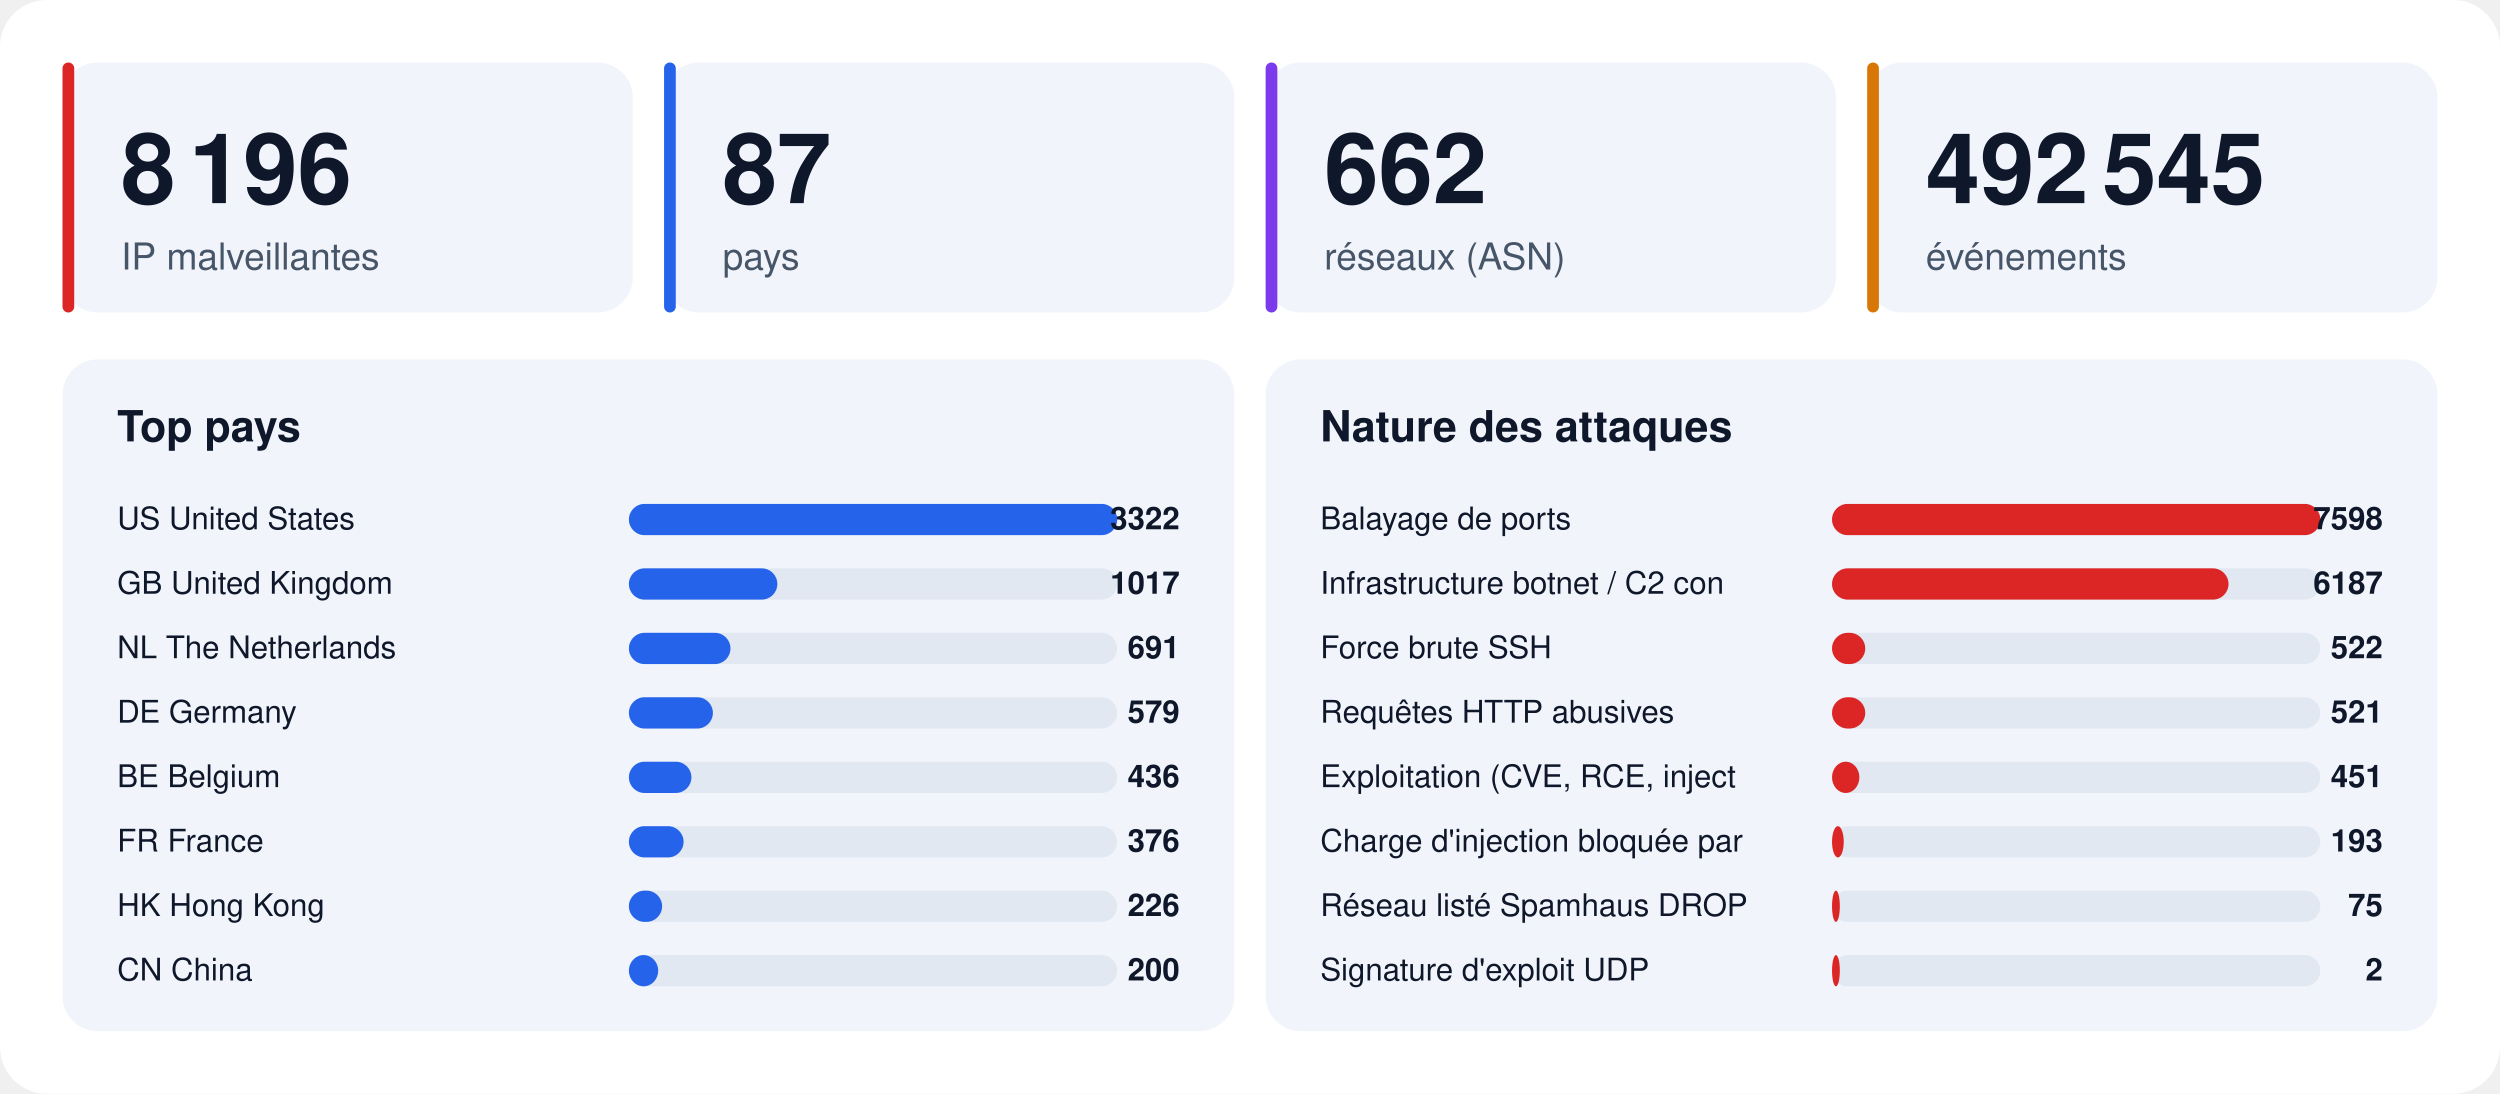
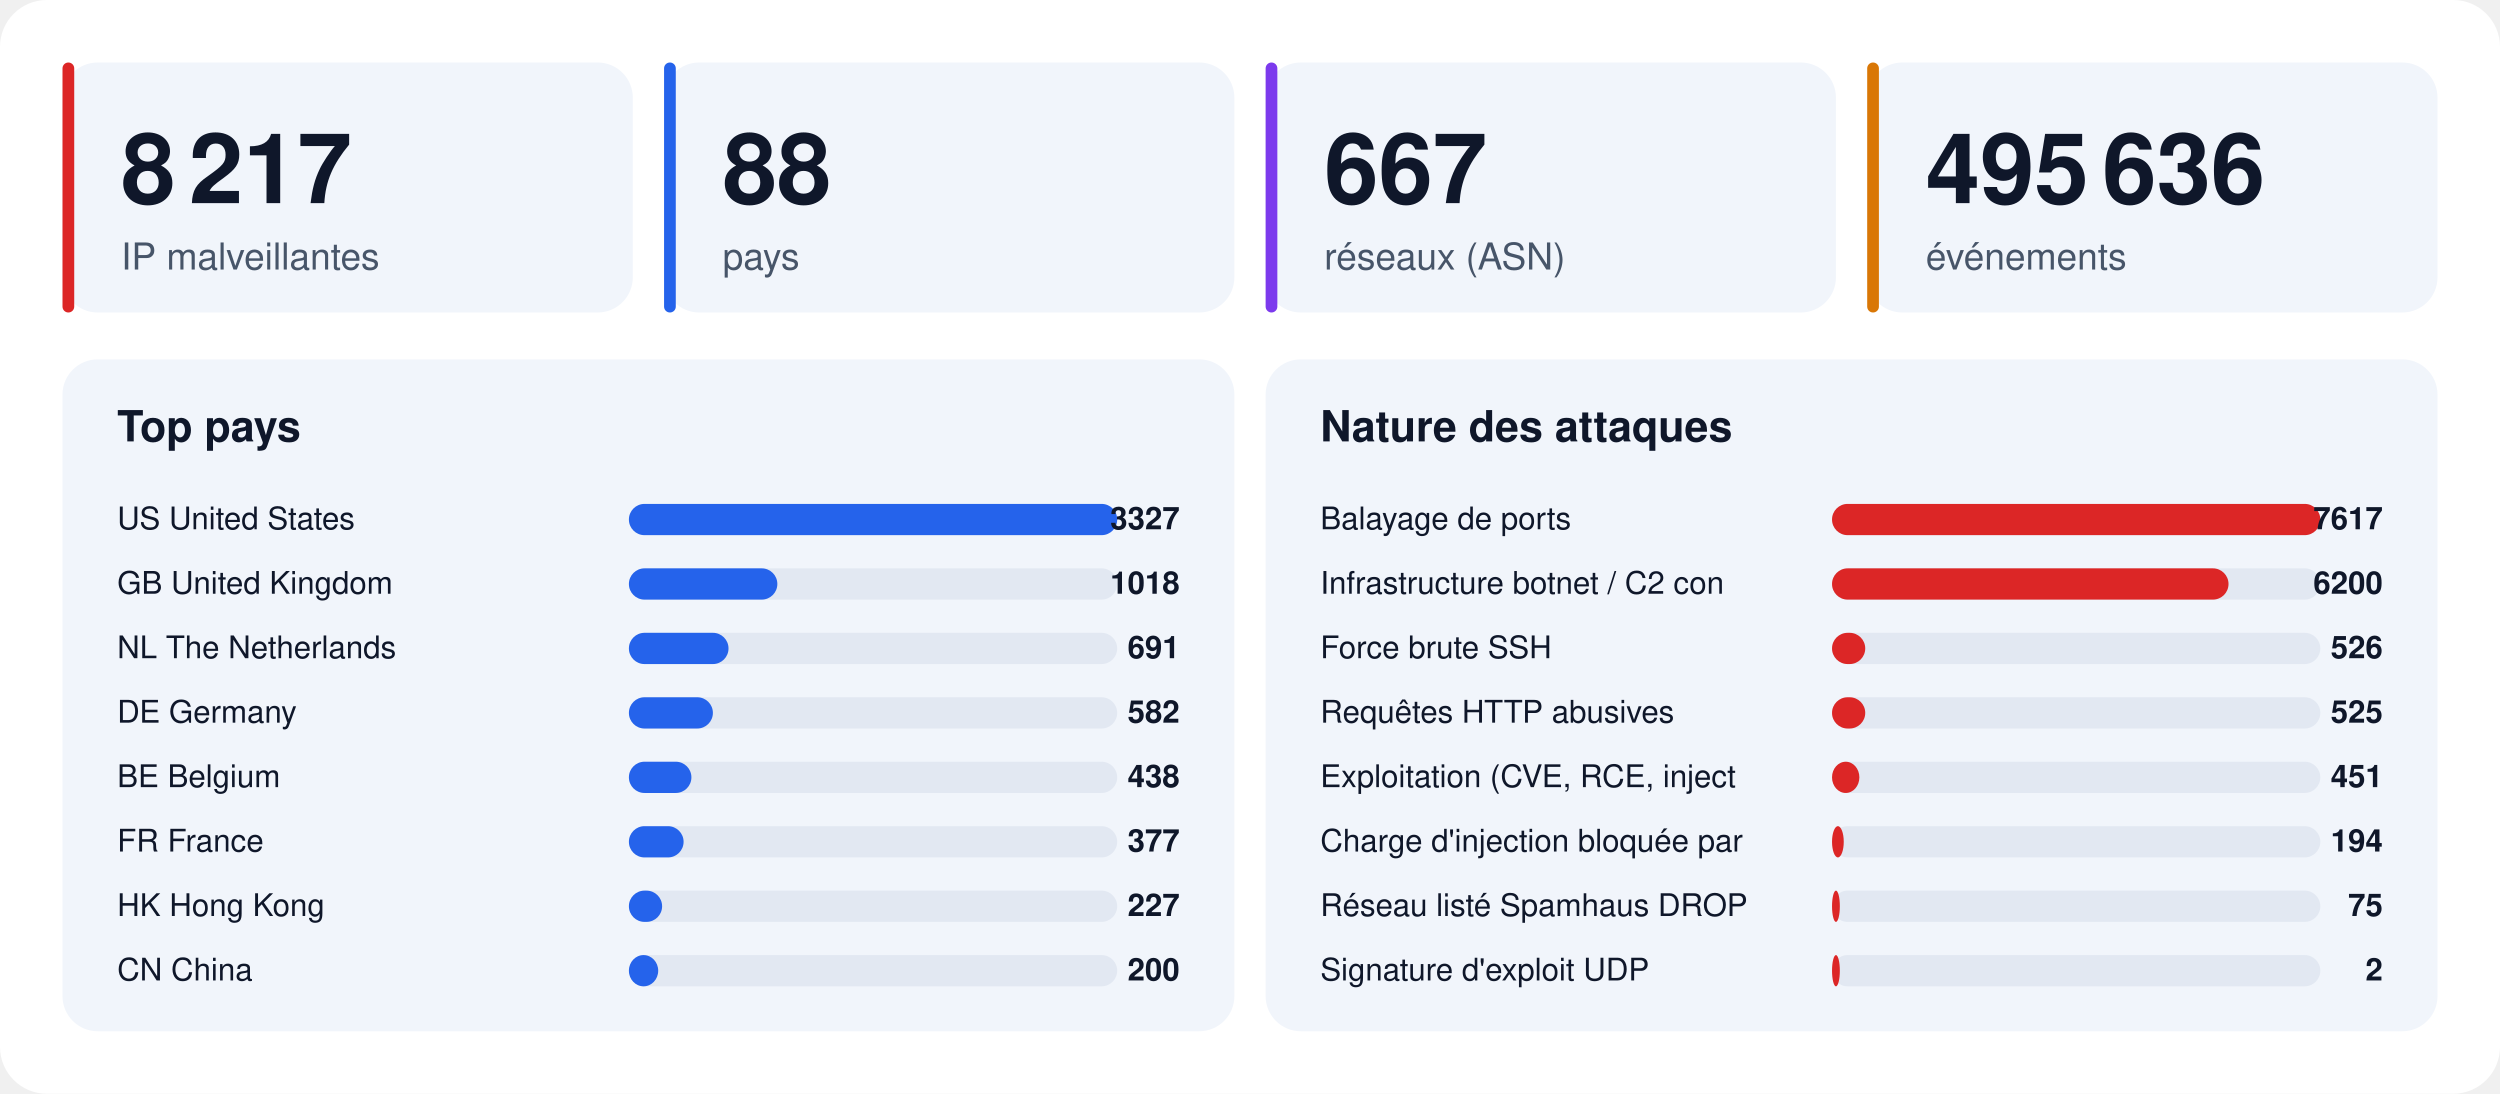
<svg xmlns="http://www.w3.org/2000/svg" width="1280" height="560" viewBox="0 0 1280 560" font-family="-apple-system,BlinkMacSystemFont,'Segoe UI',Helvetica,Arial,sans-serif">
  <rect width="1280" height="560" rx="24" fill="#ffffff" />
  <rect x="32" y="32" width="292" height="128" rx="18" fill="#f1f5fb" />
  <rect x="32" y="32" width="6" height="128" rx="3" fill="#dc2626" />
-   <text x="62" y="104" font-size="50" font-weight="800" fill="#0f172a">8 196</text>
+   <text x="62" y="104" font-size="50" font-weight="800" fill="#0f172a">8 217</text>
  <text x="62" y="138" font-size="19" fill="#475569">IP malveillantes</text>
  <rect x="340" y="32" width="292" height="128" rx="18" fill="#f1f5fb" />
  <rect x="340" y="32" width="6" height="128" rx="3" fill="#2563eb" />
-   <text x="370" y="104" font-size="50" font-weight="800" fill="#0f172a">87</text>
+   <text x="370" y="104" font-size="50" font-weight="800" fill="#0f172a">88</text>
  <text x="370" y="138" font-size="19" fill="#475569">pays</text>
  <rect x="648" y="32" width="292" height="128" rx="18" fill="#f1f5fb" />
  <rect x="648" y="32" width="6" height="128" rx="3" fill="#7c3aed" />
-   <text x="678" y="104" font-size="50" font-weight="800" fill="#0f172a">662</text>
+   <text x="678" y="104" font-size="50" font-weight="800" fill="#0f172a">667</text>
  <text x="678" y="138" font-size="19" fill="#475569">réseaux (ASN)</text>
  <rect x="956" y="32" width="292" height="128" rx="18" fill="#f1f5fb" />
  <rect x="956" y="32" width="6" height="128" rx="3" fill="#d97706" />
-   <text x="986" y="104" font-size="50" font-weight="800" fill="#0f172a">492 545</text>
+   <text x="986" y="104" font-size="50" font-weight="800" fill="#0f172a">495 636</text>
  <text x="986" y="138" font-size="19" fill="#475569">événements</text>
  <rect x="32" y="184" width="600" height="344" rx="18" fill="#f1f5fb" />
  <text x="60" y="226" font-size="22" font-weight="700" fill="#0f172a">Top pays</text>
  <text x="60" y="271" font-size="16" fill="#0f172a">US  United States</text>
  <rect x="322" y="258" width="250" height="16" rx="8" fill="#e2e8f2" />
  <rect x="322" y="258" width="250" height="16" rx="8" fill="#2563eb" />
-   <text x="604" y="271" font-size="16" font-weight="700" text-anchor="end" fill="#0f172a">3322</text>
+   <text x="604" y="271" font-size="16" font-weight="700" text-anchor="end" fill="#0f172a">3327</text>
  <text x="60" y="304" font-size="16" fill="#0f172a">GB  United Kingdom</text>
  <rect x="322" y="291" width="250" height="16" rx="8" fill="#e2e8f2" />
  <rect x="322" y="291" width="76" height="16" rx="8" fill="#2563eb" />
-   <text x="604" y="304" font-size="16" font-weight="700" text-anchor="end" fill="#0f172a">1017</text>
+   <text x="604" y="304" font-size="16" font-weight="700" text-anchor="end" fill="#0f172a">1018</text>
  <text x="60" y="337" font-size="16" fill="#0f172a">NL  The Netherlands</text>
  <rect x="322" y="324" width="250" height="16" rx="8" fill="#e2e8f2" />
-   <rect x="322" y="324" width="52" height="16" rx="8" fill="#2563eb" />
+   <rect x="322" y="324" width="51" height="16" rx="8" fill="#2563eb" />
  <text x="604" y="337" font-size="16" font-weight="700" text-anchor="end" fill="#0f172a">691</text>
  <text x="60" y="370" font-size="16" fill="#0f172a">DE  Germany</text>
  <rect x="322" y="357" width="250" height="16" rx="8" fill="#e2e8f2" />
  <rect x="322" y="357" width="43" height="16" rx="8" fill="#2563eb" />
-   <text x="604" y="370" font-size="16" font-weight="700" text-anchor="end" fill="#0f172a">579</text>
+   <text x="604" y="370" font-size="16" font-weight="700" text-anchor="end" fill="#0f172a">582</text>
  <text x="60" y="403" font-size="16" fill="#0f172a">BE  Belgium</text>
  <rect x="322" y="390" width="250" height="16" rx="8" fill="#e2e8f2" />
  <rect x="322" y="390" width="32" height="16" rx="8" fill="#2563eb" />
-   <text x="604" y="403" font-size="16" font-weight="700" text-anchor="end" fill="#0f172a">436</text>
+   <text x="604" y="403" font-size="16" font-weight="700" text-anchor="end" fill="#0f172a">438</text>
  <text x="60" y="436" font-size="16" fill="#0f172a">FR  France</text>
  <rect x="322" y="423" width="250" height="16" rx="8" fill="#e2e8f2" />
  <rect x="322" y="423" width="28" height="16" rx="8" fill="#2563eb" />
-   <text x="604" y="436" font-size="16" font-weight="700" text-anchor="end" fill="#0f172a">376</text>
+   <text x="604" y="436" font-size="16" font-weight="700" text-anchor="end" fill="#0f172a">377</text>
  <text x="60" y="469" font-size="16" fill="#0f172a">HK  Hong Kong</text>
  <rect x="322" y="456" width="250" height="16" rx="8" fill="#e2e8f2" />
  <rect x="322" y="456" width="17" height="16" rx="8" fill="#2563eb" />
-   <text x="604" y="469" font-size="16" font-weight="700" text-anchor="end" fill="#0f172a">226</text>
+   <text x="604" y="469" font-size="16" font-weight="700" text-anchor="end" fill="#0f172a">227</text>
  <text x="60" y="502" font-size="16" fill="#0f172a">CN  China</text>
  <rect x="322" y="489" width="250" height="16" rx="8" fill="#e2e8f2" />
  <rect x="322" y="489" width="15" height="16" rx="8" fill="#2563eb" />
  <text x="604" y="502" font-size="16" font-weight="700" text-anchor="end" fill="#0f172a">200</text>
  <rect x="648" y="184" width="600" height="344" rx="18" fill="#f1f5fb" />
  <text x="676" y="226" font-size="22" font-weight="700" fill="#0f172a">Nature des attaques</text>
  <text x="676" y="271" font-size="16" fill="#0f172a">Balayage de ports</text>
  <rect x="938" y="258" width="250" height="16" rx="8" fill="#e2e8f2" />
  <rect x="938" y="258" width="250" height="16" rx="8" fill="#dc2626" />
-   <text x="1220" y="271" font-size="16" font-weight="700" text-anchor="end" fill="#0f172a">7598</text>
+   <text x="1220" y="271" font-size="16" font-weight="700" text-anchor="end" fill="#0f172a">7617</text>
  <text x="676" y="304" font-size="16" fill="#0f172a">Infrastructure botnet / C2 con</text>
  <rect x="938" y="291" width="250" height="16" rx="8" fill="#e2e8f2" />
  <rect x="938" y="291" width="203" height="16" rx="8" fill="#dc2626" />
-   <text x="1220" y="304" font-size="16" font-weight="700" text-anchor="end" fill="#0f172a">6187</text>
+   <text x="1220" y="304" font-size="16" font-weight="700" text-anchor="end" fill="#0f172a">6200</text>
  <text x="676" y="337" font-size="16" fill="#0f172a">Force brute SSH</text>
  <rect x="938" y="324" width="250" height="16" rx="8" fill="#e2e8f2" />
  <rect x="938" y="324" width="17" height="16" rx="8" fill="#dc2626" />
-   <text x="1220" y="337" font-size="16" font-weight="700" text-anchor="end" fill="#0f172a">522</text>
+   <text x="1220" y="337" font-size="16" font-weight="700" text-anchor="end" fill="#0f172a">526</text>
  <text x="676" y="370" font-size="16" fill="#0f172a">Requêtes HTTP abusives</text>
  <rect x="938" y="357" width="250" height="16" rx="8" fill="#e2e8f2" />
  <rect x="938" y="357" width="17" height="16" rx="8" fill="#dc2626" />
-   <text x="1220" y="370" font-size="16" font-weight="700" text-anchor="end" fill="#0f172a">521</text>
+   <text x="1220" y="370" font-size="16" font-weight="700" text-anchor="end" fill="#0f172a">525</text>
  <text x="676" y="403" font-size="16" fill="#0f172a">Exploitation (CVE, RCE, inject</text>
  <rect x="938" y="390" width="250" height="16" rx="8" fill="#e2e8f2" />
  <rect x="938" y="390" width="14" height="16" rx="8" fill="#dc2626" />
  <text x="1220" y="403" font-size="16" font-weight="700" text-anchor="end" fill="#0f172a">451</text>
  <text x="676" y="436" font-size="16" fill="#0f172a">Charge d'injection bloquée par</text>
  <rect x="938" y="423" width="250" height="16" rx="8" fill="#e2e8f2" />
  <rect x="938" y="423" width="6" height="16" rx="8" fill="#dc2626" />
-   <text x="1220" y="436" font-size="16" font-weight="700" text-anchor="end" fill="#0f172a">193</text>
+   <text x="1220" y="436" font-size="16" font-weight="700" text-anchor="end" fill="#0f172a">194</text>
  <text x="676" y="469" font-size="16" fill="#0f172a">Réseau listé Spamhaus DROP</text>
  <rect x="938" y="456" width="250" height="16" rx="8" fill="#e2e8f2" />
  <rect x="938" y="456" width="4" height="16" rx="8" fill="#dc2626" />
  <text x="1220" y="469" font-size="16" font-weight="700" text-anchor="end" fill="#0f172a">75</text>
  <text x="676" y="502" font-size="16" fill="#0f172a">Signature d'exploit UDP</text>
  <rect x="938" y="489" width="250" height="16" rx="8" fill="#e2e8f2" />
  <rect x="938" y="489" width="4" height="16" rx="8" fill="#dc2626" />
  <text x="1220" y="502" font-size="16" font-weight="700" text-anchor="end" fill="#0f172a">2</text>
</svg>
